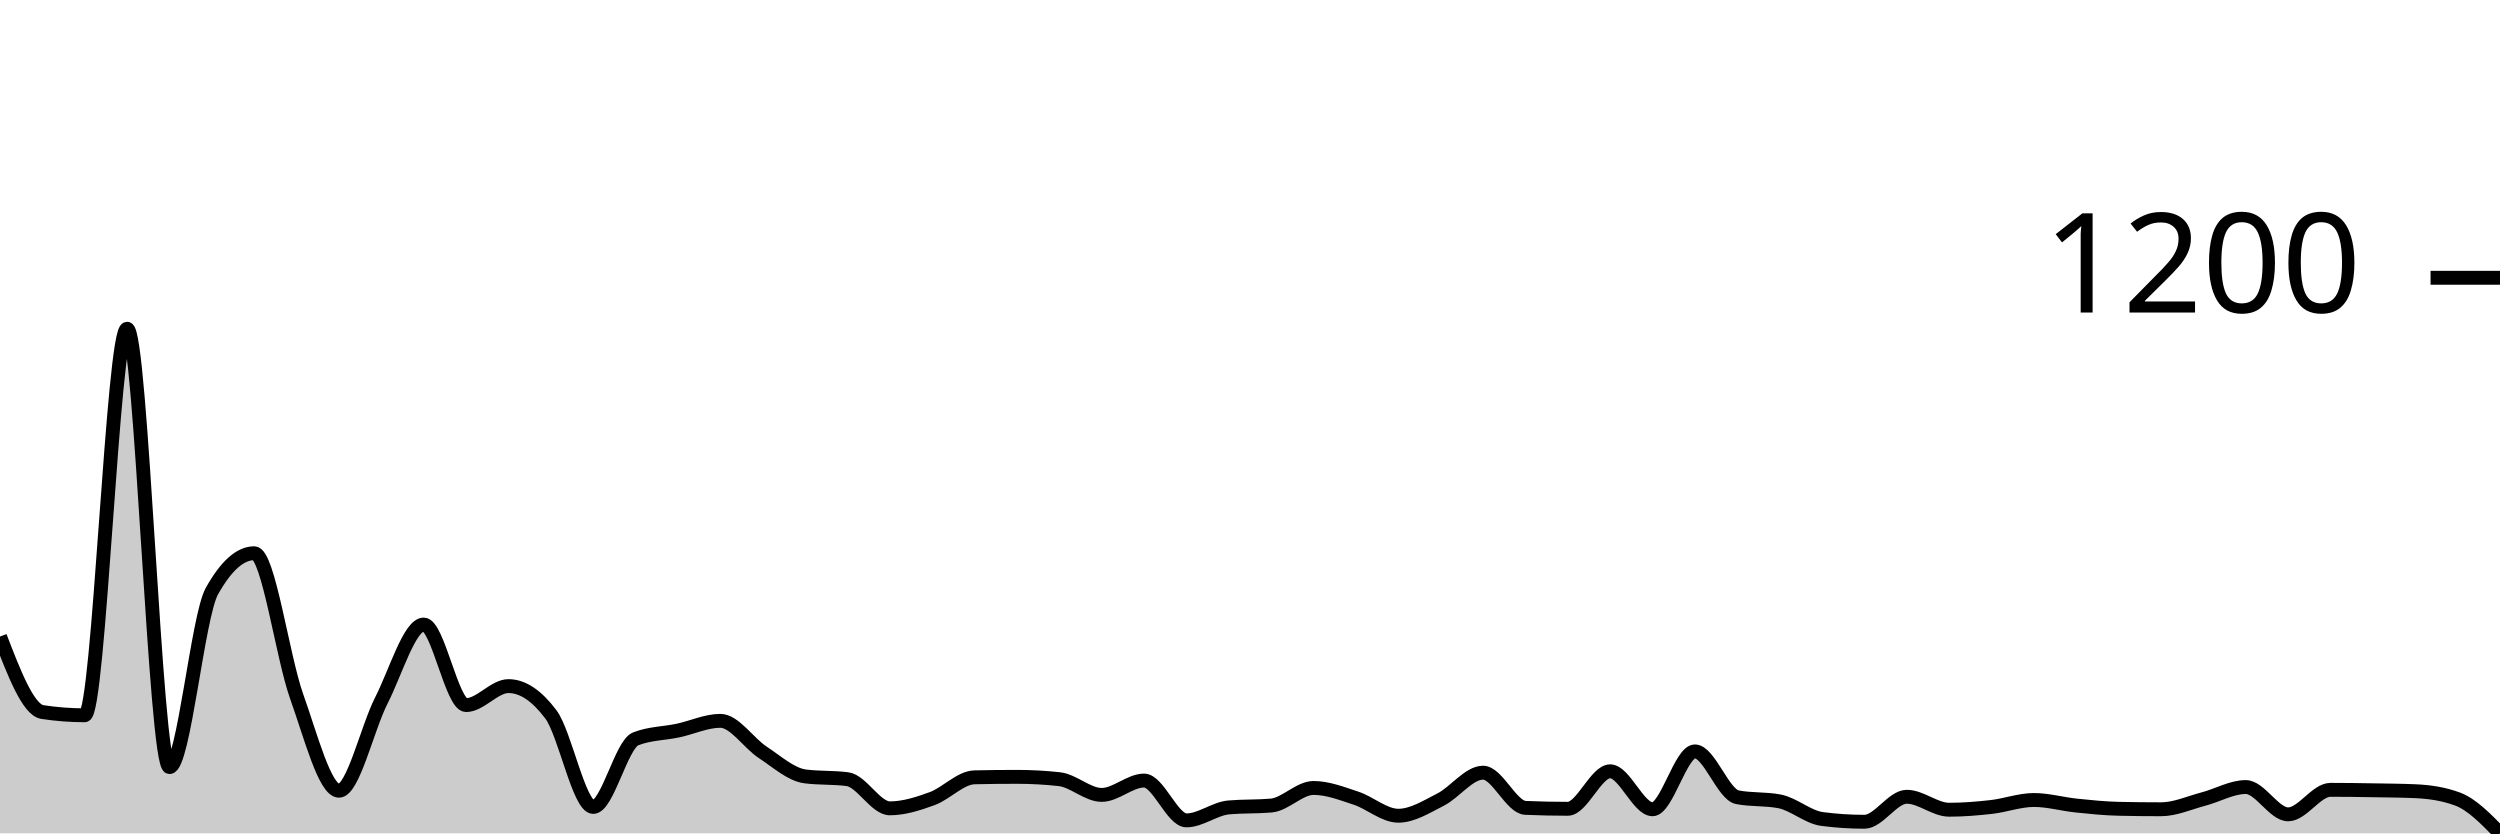
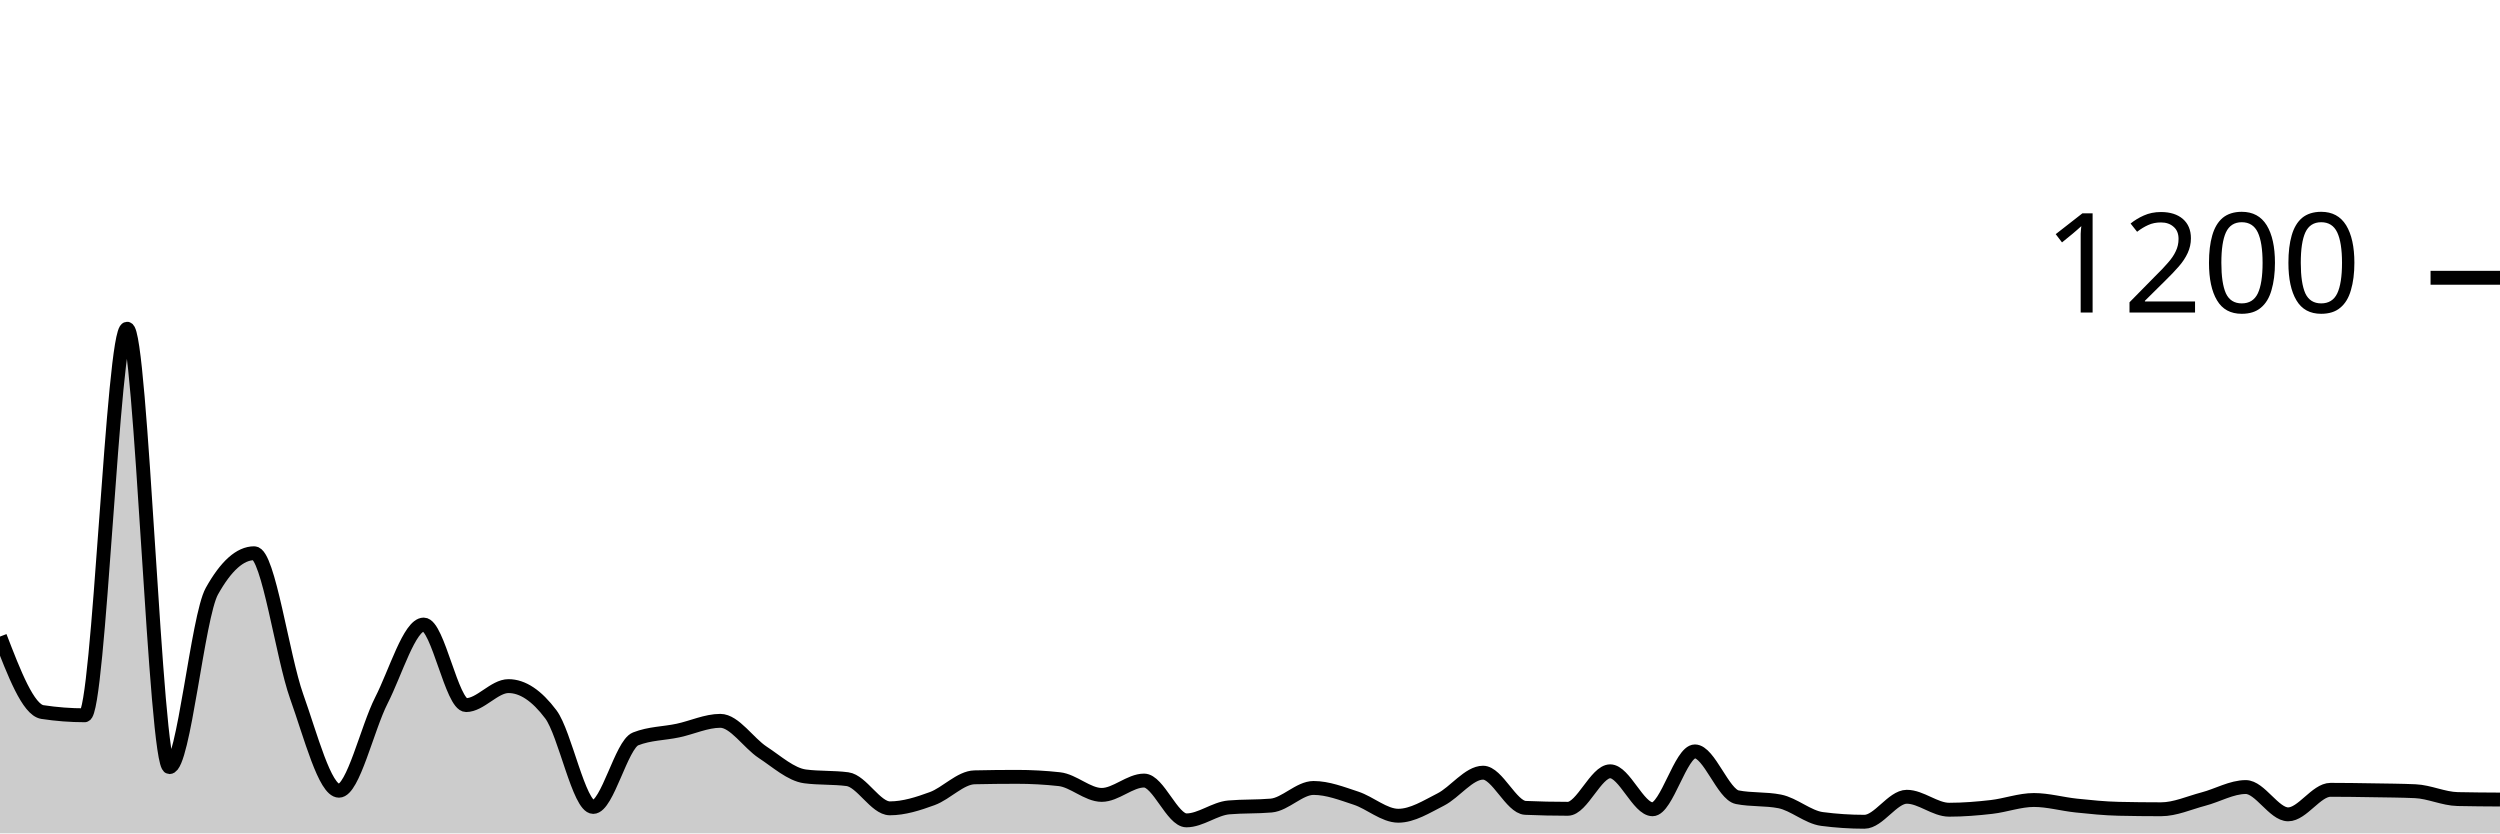
<svg xmlns="http://www.w3.org/2000/svg" viewBox="0 0 180 60">
  <g transform="translate(0,20)">
-     <path class="area" fill="rgba(0, 0, 0, 0.2)" d="M0,25.833C1.017,28.472,2.034,31.111,3.051,31.267C4.068,31.422,5.085,31.5,6.102,31.5C7.119,31.5,8.136,3.667,9.153,3.667C10.169,3.667,11.186,35.233,12.203,35.233C13.22,35.233,14.237,24.389,15.254,22.567C16.271,20.744,17.288,19.833,18.305,19.833C19.322,19.833,20.339,27.283,21.356,30.133C22.373,32.983,23.39,36.933,24.407,36.933C25.424,36.933,26.441,32.428,27.458,30.433C28.475,28.439,29.492,24.967,30.508,24.967C31.525,24.967,32.542,30.767,33.559,30.767C34.576,30.767,35.593,29.4,36.61,29.4C37.627,29.4,38.644,30.078,39.661,31.433C40.678,32.789,41.695,38.1,42.712,38.1C43.729,38.1,44.746,33.6,45.763,33.2C46.78,32.8,47.797,32.817,48.814,32.6C49.831,32.383,50.847,31.9,51.864,31.9C52.881,31.9,53.898,33.5,54.915,34.167C55.932,34.833,56.949,35.767,57.966,35.9C58.983,36.033,60,35.967,61.017,36.1C62.034,36.233,63.051,38.2,64.068,38.2C65.085,38.2,66.102,37.872,67.119,37.5C68.136,37.128,69.153,35.989,70.169,35.967C71.186,35.944,72.203,35.933,73.22,35.933C74.237,35.933,75.254,35.989,76.271,36.1C77.288,36.211,78.305,37.233,79.322,37.233C80.339,37.233,81.356,36.2,82.373,36.2C83.39,36.2,84.407,39.067,85.424,39.067C86.441,39.067,87.458,38.222,88.475,38.133C89.492,38.044,90.508,38.089,91.525,38C92.542,37.911,93.559,36.733,94.576,36.733C95.593,36.733,96.61,37.133,97.627,37.467C98.644,37.8,99.661,38.733,100.678,38.733C101.695,38.733,102.712,38.083,103.729,37.567C104.746,37.05,105.763,35.633,106.78,35.633C107.797,35.633,108.814,38.122,109.831,38.167C110.847,38.211,111.864,38.233,112.881,38.233C113.898,38.233,114.915,35.533,115.932,35.533C116.949,35.533,117.966,38.267,118.983,38.267C120,38.267,121.017,34.1,122.034,34.1C123.051,34.1,124.068,37.2,125.085,37.4C126.102,37.6,127.119,37.5,128.136,37.7C129.153,37.9,130.169,38.833,131.186,38.967C132.203,39.1,133.22,39.167,134.237,39.167C135.254,39.167,136.271,37.367,137.288,37.367C138.305,37.367,139.322,38.3,140.339,38.3C141.356,38.3,142.373,38.217,143.39,38.1C144.407,37.983,145.424,37.6,146.441,37.6C147.458,37.6,148.475,37.894,149.492,38C150.508,38.106,151.525,38.211,152.542,38.233C153.559,38.256,154.576,38.267,155.593,38.267C156.61,38.267,157.627,37.8,158.644,37.533C159.661,37.267,160.678,36.667,161.695,36.667C162.712,36.667,163.729,38.633,164.746,38.633C165.763,38.633,166.78,36.867,167.797,36.867C168.814,36.867,169.831,36.883,170.847,36.9C171.864,36.917,172.881,36.922,173.898,36.967C174.915,37.011,175.932,37.156,176.949,37.533C177.966,37.911,178.983,38.956,180,40L180,40C178.983,40,177.966,40,176.949,40C175.932,40,174.915,40,173.898,40C172.881,40,171.864,40,170.847,40C169.831,40,168.814,40,167.797,40C166.78,40,165.763,40,164.746,40C163.729,40,162.712,40,161.695,40C160.678,40,159.661,40,158.644,40C157.627,40,156.61,40,155.593,40C154.576,40,153.559,40,152.542,40C151.525,40,150.508,40,149.492,40C148.475,40,147.458,40,146.441,40C145.424,40,144.407,40,143.39,40C142.373,40,141.356,40,140.339,40C139.322,40,138.305,40,137.288,40C136.271,40,135.254,40,134.237,40C133.22,40,132.203,40,131.186,40C130.169,40,129.153,40,128.136,40C127.119,40,126.102,40,125.085,40C124.068,40,123.051,40,122.034,40C121.017,40,120,40,118.983,40C117.966,40,116.949,40,115.932,40C114.915,40,113.898,40,112.881,40C111.864,40,110.847,40,109.831,40C108.814,40,107.797,40,106.78,40C105.763,40,104.746,40,103.729,40C102.712,40,101.695,40,100.678,40C99.661,40,98.644,40,97.627,40C96.61,40,95.593,40,94.576,40C93.559,40,92.542,40,91.525,40C90.508,40,89.492,40,88.475,40C87.458,40,86.441,40,85.424,40C84.407,40,83.39,40,82.373,40C81.356,40,80.339,40,79.322,40C78.305,40,77.288,40,76.271,40C75.254,40,74.237,40,73.22,40C72.203,40,71.186,40,70.169,40C69.153,40,68.136,40,67.119,40C66.102,40,65.085,40,64.068,40C63.051,40,62.034,40,61.017,40C60,40,58.983,40,57.966,40C56.949,40,55.932,40,54.915,40C53.898,40,52.881,40,51.864,40C50.847,40,49.831,40,48.814,40C47.797,40,46.78,40,45.763,40C44.746,40,43.729,40,42.712,40C41.695,40,40.678,40,39.661,40C38.644,40,37.627,40,36.61,40C35.593,40,34.576,40,33.559,40C32.542,40,31.525,40,30.508,40C29.492,40,28.475,40,27.458,40C26.441,40,25.424,40,24.407,40C23.39,40,22.373,40,21.356,40C20.339,40,19.322,40,18.305,40C17.288,40,16.271,40,15.254,40C14.237,40,13.22,40,12.203,40C11.186,40,10.169,40,9.153,40C8.136,40,7.119,40,6.102,40C5.085,40,4.068,40,3.051,40C2.034,40,1.017,40,0,40Z" />
-     <path class="line" stroke="black" fill="none" d="M0,25.833C1.017,28.472,2.034,31.111,3.051,31.267C4.068,31.422,5.085,31.5,6.102,31.5C7.119,31.5,8.136,3.667,9.153,3.667C10.169,3.667,11.186,35.233,12.203,35.233C13.22,35.233,14.237,24.389,15.254,22.567C16.271,20.744,17.288,19.833,18.305,19.833C19.322,19.833,20.339,27.283,21.356,30.133C22.373,32.983,23.39,36.933,24.407,36.933C25.424,36.933,26.441,32.428,27.458,30.433C28.475,28.439,29.492,24.967,30.508,24.967C31.525,24.967,32.542,30.767,33.559,30.767C34.576,30.767,35.593,29.4,36.61,29.4C37.627,29.4,38.644,30.078,39.661,31.433C40.678,32.789,41.695,38.1,42.712,38.1C43.729,38.1,44.746,33.6,45.763,33.2C46.78,32.8,47.797,32.817,48.814,32.6C49.831,32.383,50.847,31.9,51.864,31.9C52.881,31.9,53.898,33.5,54.915,34.167C55.932,34.833,56.949,35.767,57.966,35.9C58.983,36.033,60,35.967,61.017,36.1C62.034,36.233,63.051,38.2,64.068,38.2C65.085,38.2,66.102,37.872,67.119,37.5C68.136,37.128,69.153,35.989,70.169,35.967C71.186,35.944,72.203,35.933,73.22,35.933C74.237,35.933,75.254,35.989,76.271,36.1C77.288,36.211,78.305,37.233,79.322,37.233C80.339,37.233,81.356,36.2,82.373,36.2C83.39,36.2,84.407,39.067,85.424,39.067C86.441,39.067,87.458,38.222,88.475,38.133C89.492,38.044,90.508,38.089,91.525,38C92.542,37.911,93.559,36.733,94.576,36.733C95.593,36.733,96.61,37.133,97.627,37.467C98.644,37.8,99.661,38.733,100.678,38.733C101.695,38.733,102.712,38.083,103.729,37.567C104.746,37.05,105.763,35.633,106.78,35.633C107.797,35.633,108.814,38.122,109.831,38.167C110.847,38.211,111.864,38.233,112.881,38.233C113.898,38.233,114.915,35.533,115.932,35.533C116.949,35.533,117.966,38.267,118.983,38.267C120,38.267,121.017,34.1,122.034,34.1C123.051,34.1,124.068,37.2,125.085,37.4C126.102,37.6,127.119,37.5,128.136,37.7C129.153,37.9,130.169,38.833,131.186,38.967C132.203,39.1,133.22,39.167,134.237,39.167C135.254,39.167,136.271,37.367,137.288,37.367C138.305,37.367,139.322,38.3,140.339,38.3C141.356,38.3,142.373,38.217,143.39,38.1C144.407,37.983,145.424,37.6,146.441,37.6C147.458,37.6,148.475,37.894,149.492,38C150.508,38.106,151.525,38.211,152.542,38.233C153.559,38.256,154.576,38.267,155.593,38.267C156.61,38.267,157.627,37.8,158.644,37.533C159.661,37.267,160.678,36.667,161.695,36.667C162.712,36.667,163.729,38.633,164.746,38.633C165.763,38.633,166.78,36.867,167.797,36.867C168.814,36.867,169.831,36.883,170.847,36.9C171.864,36.917,172.881,36.922,173.898,36.967C174.915,37.011,175.932,37.156,176.949,37.533C177.966,37.911,178.983,38.956,180,40" />
+     <path class="area" fill="rgba(0, 0, 0, 0.2)" d="M0,25.833C1.017,28.472,2.034,31.111,3.051,31.267C4.068,31.422,5.085,31.5,6.102,31.5C7.119,31.5,8.136,3.667,9.153,3.667C10.169,3.667,11.186,35.233,12.203,35.233C13.22,35.233,14.237,24.389,15.254,22.567C16.271,20.744,17.288,19.833,18.305,19.833C19.322,19.833,20.339,27.283,21.356,30.133C22.373,32.983,23.39,36.933,24.407,36.933C25.424,36.933,26.441,32.428,27.458,30.433C28.475,28.439,29.492,24.967,30.508,24.967C31.525,24.967,32.542,30.767,33.559,30.767C34.576,30.767,35.593,29.4,36.61,29.4C37.627,29.4,38.644,30.078,39.661,31.433C40.678,32.789,41.695,38.1,42.712,38.1C43.729,38.1,44.746,33.6,45.763,33.2C46.78,32.8,47.797,32.817,48.814,32.6C49.831,32.383,50.847,31.9,51.864,31.9C52.881,31.9,53.898,33.5,54.915,34.167C55.932,34.833,56.949,35.767,57.966,35.9C58.983,36.033,60,35.967,61.017,36.1C62.034,36.233,63.051,38.2,64.068,38.2C65.085,38.2,66.102,37.872,67.119,37.5C68.136,37.128,69.153,35.989,70.169,35.967C71.186,35.944,72.203,35.933,73.22,35.933C74.237,35.933,75.254,35.989,76.271,36.1C77.288,36.211,78.305,37.233,79.322,37.233C80.339,37.233,81.356,36.2,82.373,36.2C83.39,36.2,84.407,39.067,85.424,39.067C86.441,39.067,87.458,38.222,88.475,38.133C89.492,38.044,90.508,38.089,91.525,38C92.542,37.911,93.559,36.733,94.576,36.733C95.593,36.733,96.61,37.133,97.627,37.467C98.644,37.8,99.661,38.733,100.678,38.733C101.695,38.733,102.712,38.083,103.729,37.567C104.746,37.05,105.763,35.633,106.78,35.633C107.797,35.633,108.814,38.122,109.831,38.167C110.847,38.211,111.864,38.233,112.881,38.233C113.898,38.233,114.915,35.533,115.932,35.533C116.949,35.533,117.966,38.267,118.983,38.267C120,38.267,121.017,34.1,122.034,34.1C123.051,34.1,124.068,37.2,125.085,37.4C126.102,37.6,127.119,37.5,128.136,37.7C129.153,37.9,130.169,38.833,131.186,38.967C132.203,39.1,133.22,39.167,134.237,39.167C135.254,39.167,136.271,37.367,137.288,37.367C138.305,37.367,139.322,38.3,140.339,38.3C141.356,38.3,142.373,38.217,143.39,38.1C144.407,37.983,145.424,37.6,146.441,37.6C147.458,37.6,148.475,37.894,149.492,38C150.508,38.106,151.525,38.211,152.542,38.233C153.559,38.256,154.576,38.267,155.593,38.267C156.61,38.267,157.627,37.8,158.644,37.533C159.661,37.267,160.678,36.667,161.695,36.667C162.712,36.667,163.729,38.633,164.746,38.633C165.763,38.633,166.78,36.867,167.797,36.867C168.814,36.867,169.831,36.883,170.847,36.9C171.864,36.917,172.881,36.922,173.898,36.967C174.915,37.011,175.932,37.511,176.949,37.533C177.966,37.556,178.983,37.561,180,37.567L180,40C178.983,40,177.966,40,176.949,40C175.932,40,174.915,40,173.898,40C172.881,40,171.864,40,170.847,40C169.831,40,168.814,40,167.797,40C166.78,40,165.763,40,164.746,40C163.729,40,162.712,40,161.695,40C160.678,40,159.661,40,158.644,40C157.627,40,156.61,40,155.593,40C154.576,40,153.559,40,152.542,40C151.525,40,150.508,40,149.492,40C148.475,40,147.458,40,146.441,40C145.424,40,144.407,40,143.39,40C142.373,40,141.356,40,140.339,40C139.322,40,138.305,40,137.288,40C136.271,40,135.254,40,134.237,40C133.22,40,132.203,40,131.186,40C130.169,40,129.153,40,128.136,40C127.119,40,126.102,40,125.085,40C124.068,40,123.051,40,122.034,40C121.017,40,120,40,118.983,40C117.966,40,116.949,40,115.932,40C114.915,40,113.898,40,112.881,40C111.864,40,110.847,40,109.831,40C108.814,40,107.797,40,106.78,40C105.763,40,104.746,40,103.729,40C102.712,40,101.695,40,100.678,40C99.661,40,98.644,40,97.627,40C96.61,40,95.593,40,94.576,40C93.559,40,92.542,40,91.525,40C90.508,40,89.492,40,88.475,40C87.458,40,86.441,40,85.424,40C84.407,40,83.39,40,82.373,40C81.356,40,80.339,40,79.322,40C78.305,40,77.288,40,76.271,40C75.254,40,74.237,40,73.22,40C72.203,40,71.186,40,70.169,40C69.153,40,68.136,40,67.119,40C66.102,40,65.085,40,64.068,40C63.051,40,62.034,40,61.017,40C60,40,58.983,40,57.966,40C56.949,40,55.932,40,54.915,40C53.898,40,52.881,40,51.864,40C50.847,40,49.831,40,48.814,40C47.797,40,46.78,40,45.763,40C44.746,40,43.729,40,42.712,40C41.695,40,40.678,40,39.661,40C38.644,40,37.627,40,36.61,40C35.593,40,34.576,40,33.559,40C32.542,40,31.525,40,30.508,40C29.492,40,28.475,40,27.458,40C26.441,40,25.424,40,24.407,40C23.39,40,22.373,40,21.356,40C20.339,40,19.322,40,18.305,40C17.288,40,16.271,40,15.254,40C14.237,40,13.22,40,12.203,40C11.186,40,10.169,40,9.153,40C8.136,40,7.119,40,6.102,40C5.085,40,4.068,40,3.051,40C2.034,40,1.017,40,0,40Z" />
+     <path class="line" stroke="black" fill="none" d="M0,25.833C1.017,28.472,2.034,31.111,3.051,31.267C4.068,31.422,5.085,31.5,6.102,31.5C7.119,31.5,8.136,3.667,9.153,3.667C10.169,3.667,11.186,35.233,12.203,35.233C13.22,35.233,14.237,24.389,15.254,22.567C16.271,20.744,17.288,19.833,18.305,19.833C19.322,19.833,20.339,27.283,21.356,30.133C22.373,32.983,23.39,36.933,24.407,36.933C25.424,36.933,26.441,32.428,27.458,30.433C28.475,28.439,29.492,24.967,30.508,24.967C31.525,24.967,32.542,30.767,33.559,30.767C34.576,30.767,35.593,29.4,36.61,29.4C37.627,29.4,38.644,30.078,39.661,31.433C40.678,32.789,41.695,38.1,42.712,38.1C43.729,38.1,44.746,33.6,45.763,33.2C46.78,32.8,47.797,32.817,48.814,32.6C49.831,32.383,50.847,31.9,51.864,31.9C52.881,31.9,53.898,33.5,54.915,34.167C55.932,34.833,56.949,35.767,57.966,35.9C58.983,36.033,60,35.967,61.017,36.1C62.034,36.233,63.051,38.2,64.068,38.2C65.085,38.2,66.102,37.872,67.119,37.5C68.136,37.128,69.153,35.989,70.169,35.967C71.186,35.944,72.203,35.933,73.22,35.933C74.237,35.933,75.254,35.989,76.271,36.1C77.288,36.211,78.305,37.233,79.322,37.233C80.339,37.233,81.356,36.2,82.373,36.2C83.39,36.2,84.407,39.067,85.424,39.067C86.441,39.067,87.458,38.222,88.475,38.133C89.492,38.044,90.508,38.089,91.525,38C92.542,37.911,93.559,36.733,94.576,36.733C95.593,36.733,96.61,37.133,97.627,37.467C98.644,37.8,99.661,38.733,100.678,38.733C101.695,38.733,102.712,38.083,103.729,37.567C104.746,37.05,105.763,35.633,106.78,35.633C107.797,35.633,108.814,38.122,109.831,38.167C110.847,38.211,111.864,38.233,112.881,38.233C113.898,38.233,114.915,35.533,115.932,35.533C116.949,35.533,117.966,38.267,118.983,38.267C120,38.267,121.017,34.1,122.034,34.1C123.051,34.1,124.068,37.2,125.085,37.4C126.102,37.6,127.119,37.5,128.136,37.7C129.153,37.9,130.169,38.833,131.186,38.967C132.203,39.1,133.22,39.167,134.237,39.167C135.254,39.167,136.271,37.367,137.288,37.367C138.305,37.367,139.322,38.3,140.339,38.3C141.356,38.3,142.373,38.217,143.39,38.1C144.407,37.983,145.424,37.6,146.441,37.6C147.458,37.6,148.475,37.894,149.492,38C150.508,38.106,151.525,38.211,152.542,38.233C153.559,38.256,154.576,38.267,155.593,38.267C156.61,38.267,157.627,37.8,158.644,37.533C159.661,37.267,160.678,36.667,161.695,36.667C162.712,36.667,163.729,38.633,164.746,38.633C165.763,38.633,166.78,36.867,167.797,36.867C168.814,36.867,169.831,36.883,170.847,36.9C171.864,36.917,172.881,36.922,173.898,36.967C174.915,37.011,175.932,37.511,176.949,37.533C177.966,37.556,178.983,37.561,180,37.567" />
    <path class="axis-ceiling" stroke-width="1" stroke="black" fill="none" d="M175,0L180,0" />
    <text class="axis-ceiling-label" font-family="sans-serif" text-anchor="end" font-size="10px" x="170" y="2.5">1200</text>
  </g>
</svg>
